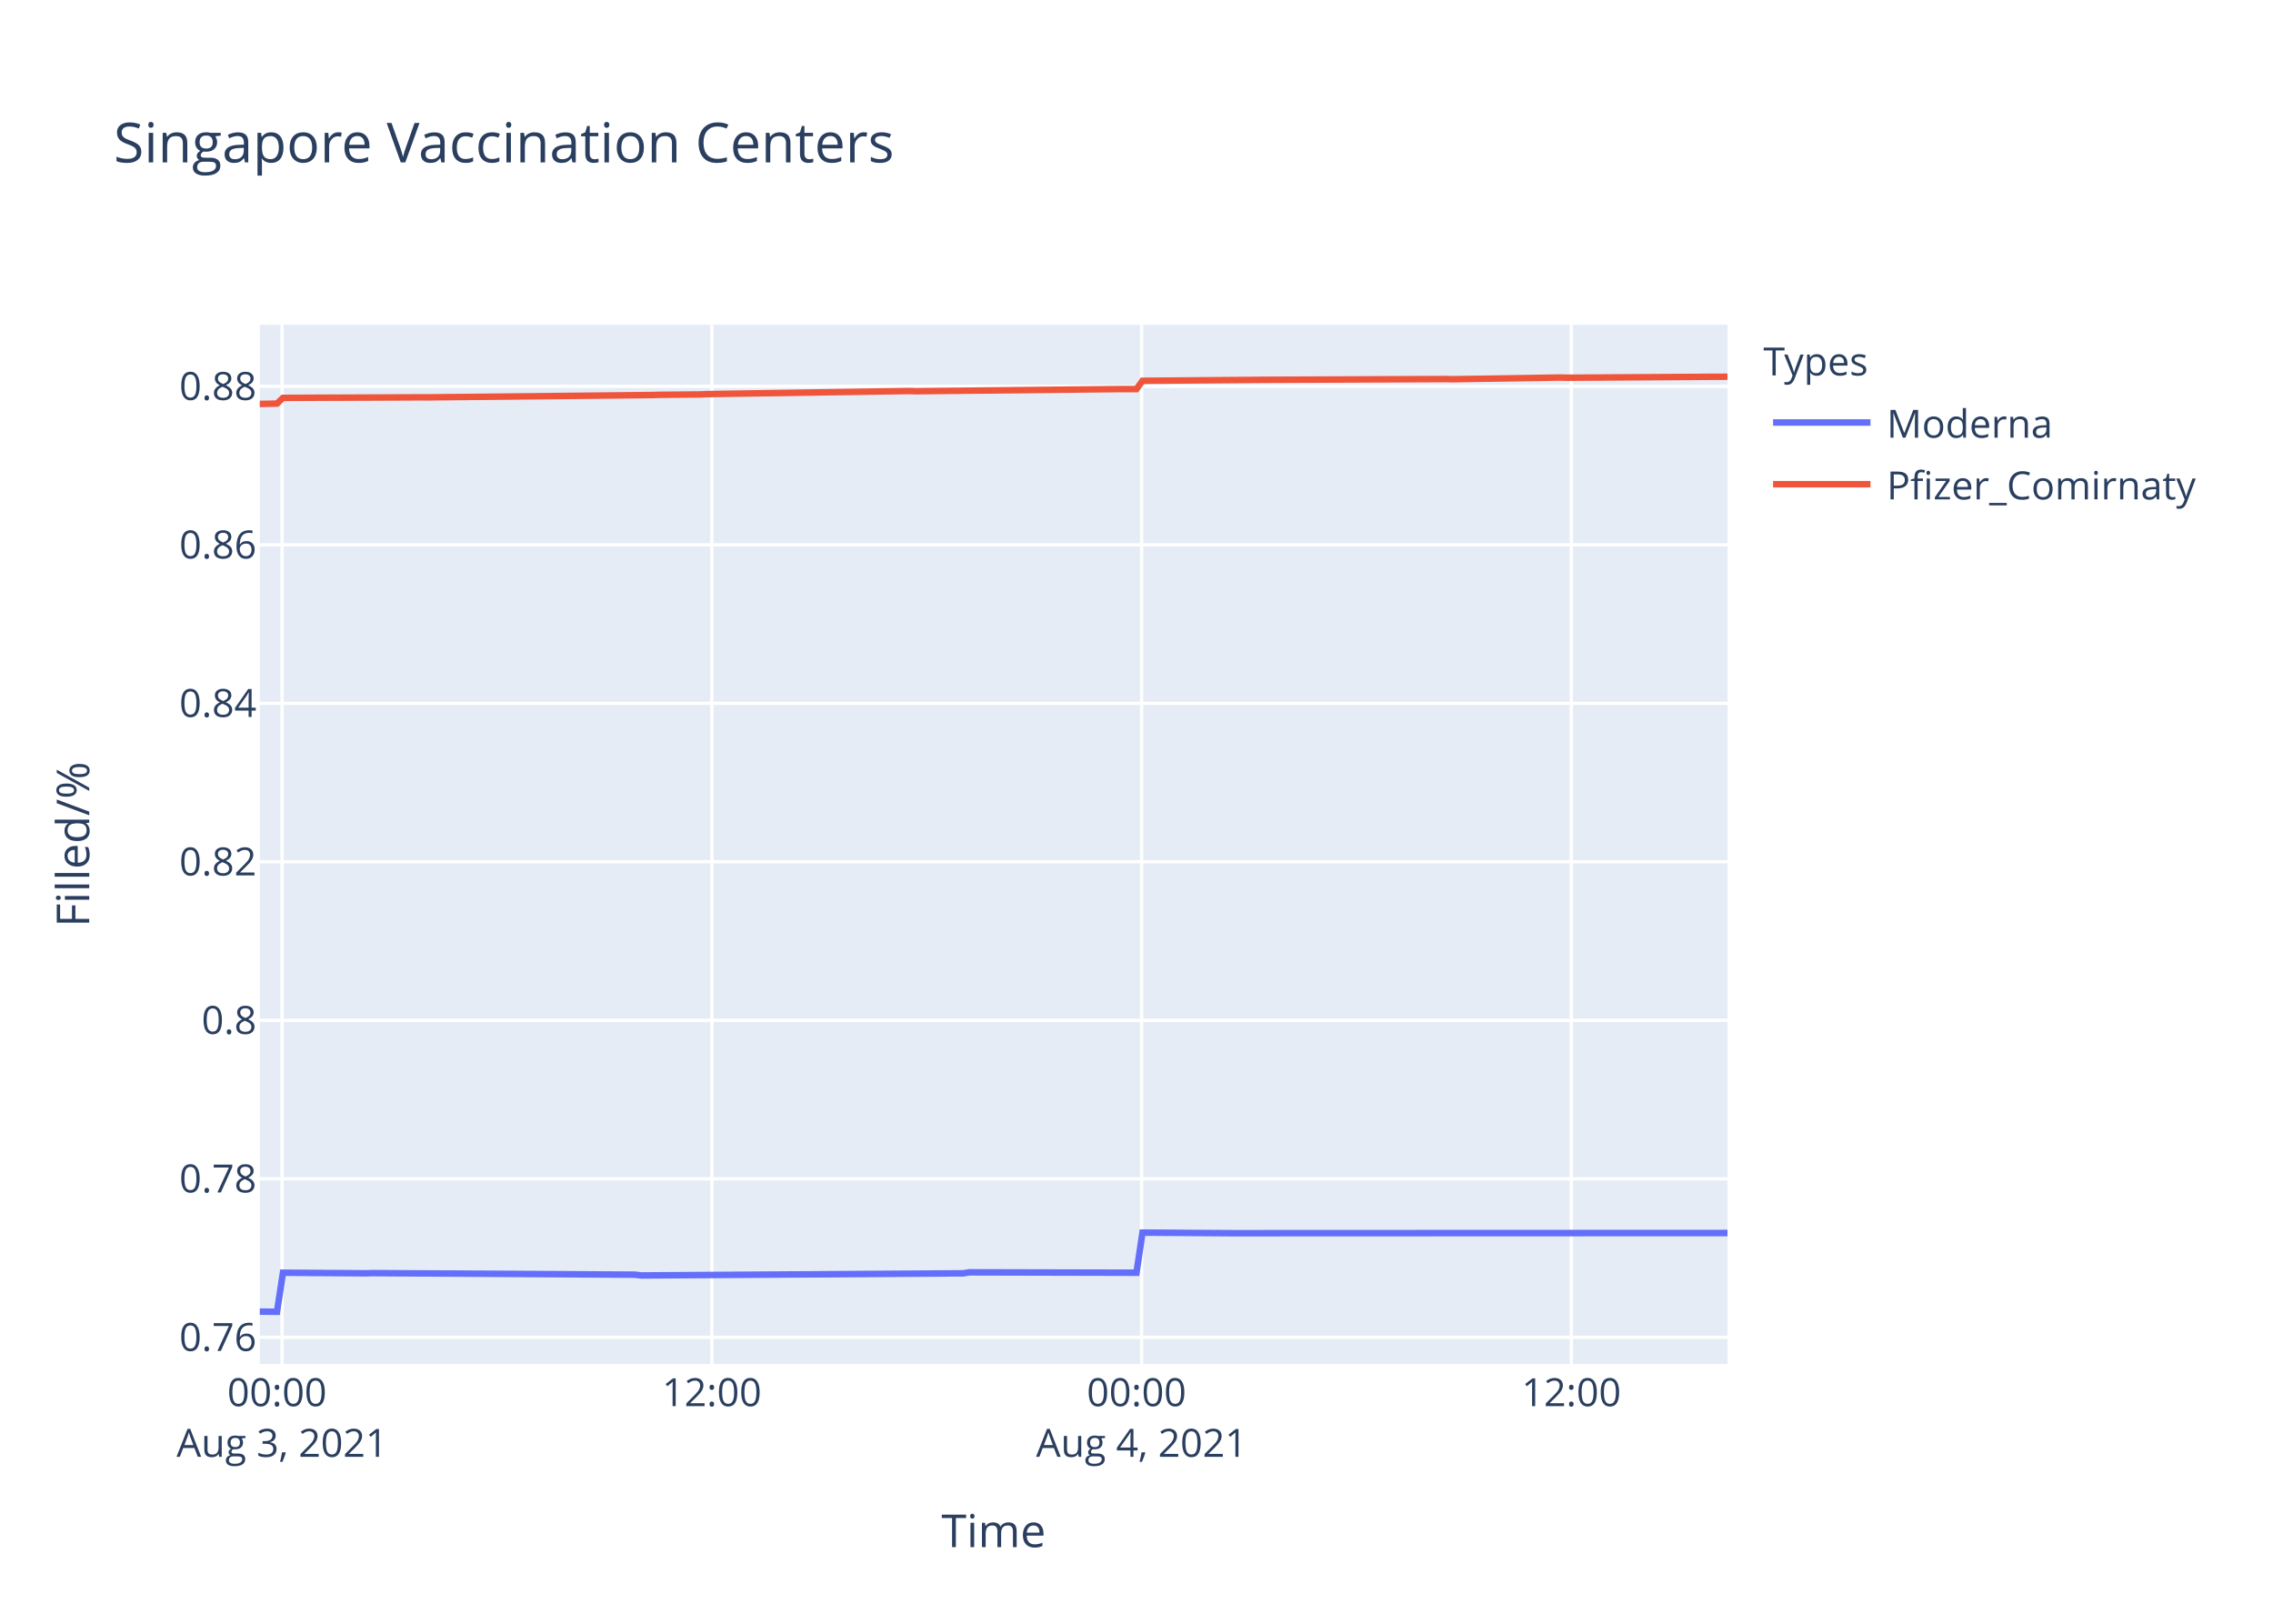
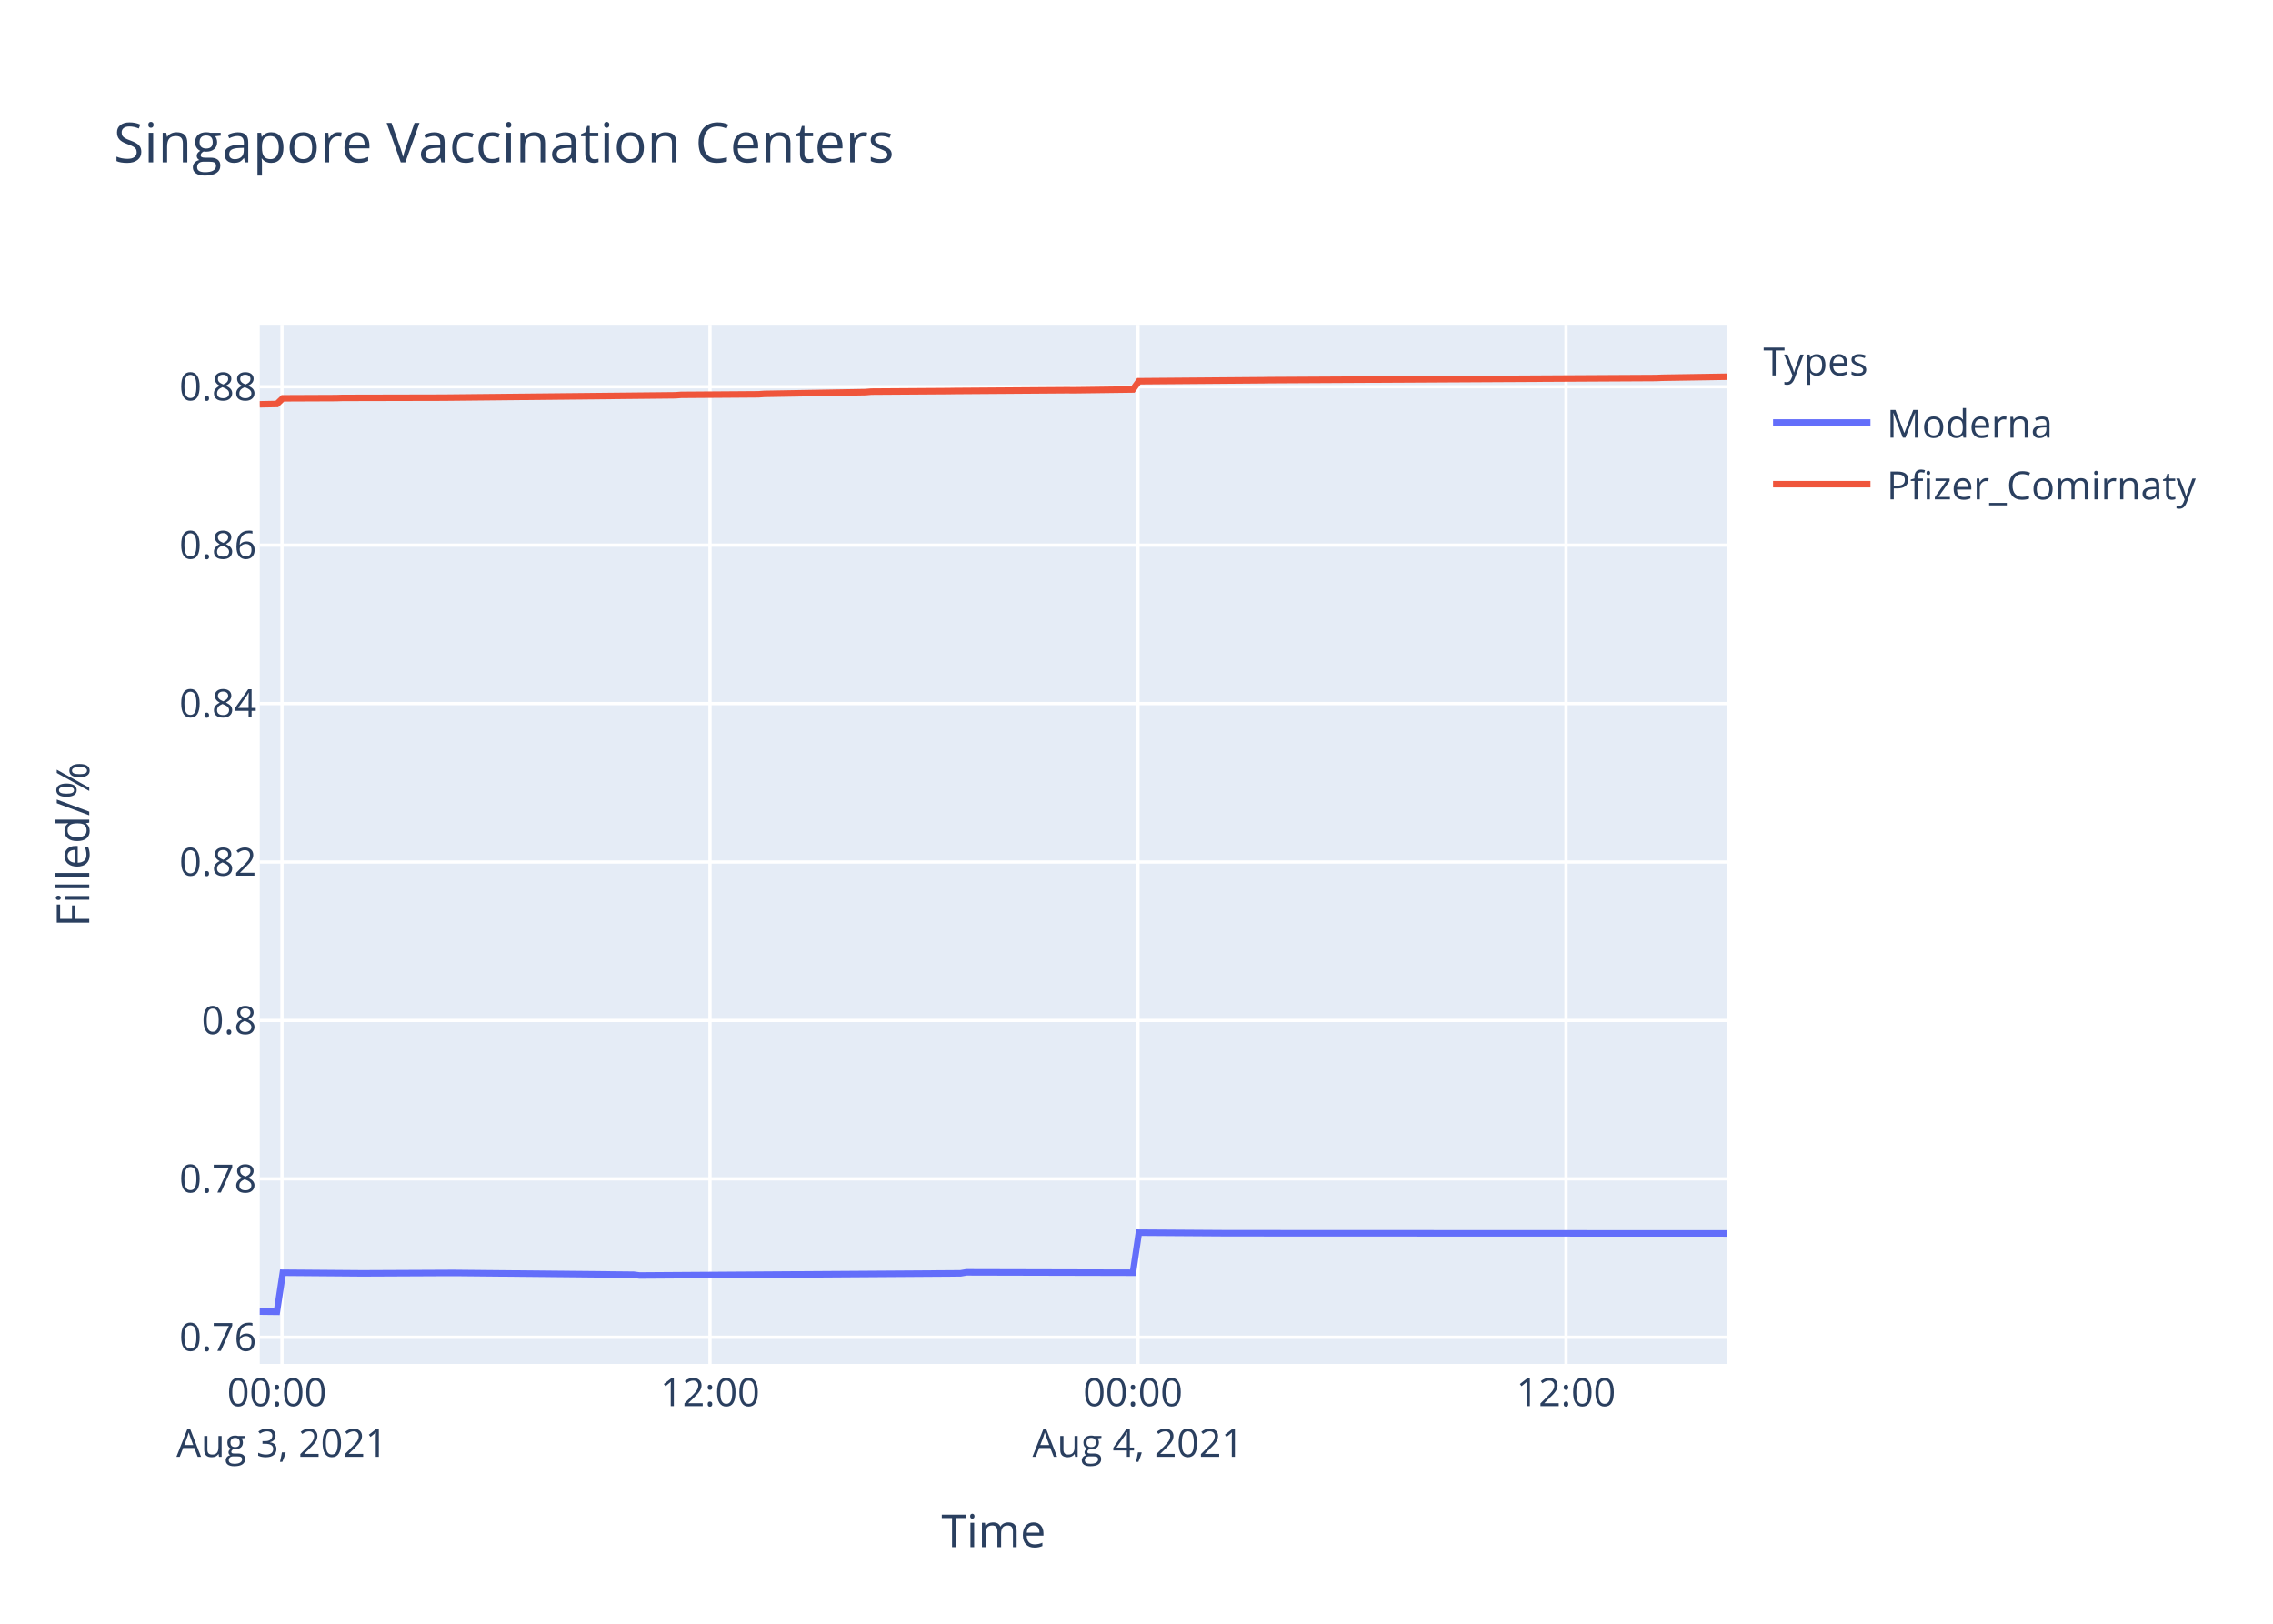
<svg xmlns="http://www.w3.org/2000/svg" class="main-svg" width="700" height="500" style="" viewBox="0 0 700 500">
  <rect x="0" y="0" width="700" height="500" style="fill: rgb(255, 255, 255); fill-opacity: 1;" />
-   <defs id="defs-5e4f32">
+   <defs id="defs-ce004e">
    <g class="clips">
-       <clipPath id="clip5e4f32xyplot" class="plotclip">
+       <clipPath id="clipce004exyplot" class="plotclip">
        <rect width="452" height="320" />
      </clipPath>
-       <clipPath class="axesclip" id="clip5e4f32x">
+       <clipPath class="axesclip" id="clipce004ex">
        <rect x="80" y="0" width="452" height="500" />
      </clipPath>
-       <clipPath class="axesclip" id="clip5e4f32y">
+       <clipPath class="axesclip" id="clipce004ey">
        <rect x="0" y="100" width="700" height="320" />
      </clipPath>
-       <clipPath class="axesclip" id="clip5e4f32xy">
+       <clipPath class="axesclip" id="clipce004exy">
        <rect x="80" y="100" width="452" height="320" />
      </clipPath>
    </g>
    <g class="gradients" />
  </defs>
  <g class="bglayer">
    <rect class="bg" x="80" y="100" width="452" height="320" style="fill: rgb(229, 236, 246); fill-opacity: 1; stroke-width: 0;" />
  </g>
  <g class="layer-below">
    <g class="imagelayer" />
    <g class="shapelayer" />
  </g>
  <g class="cartesianlayer">
    <g class="subplot xy">
      <g class="layer-subplot">
        <g class="shapelayer" />
        <g class="imagelayer" />
      </g>
      <g class="gridlayer">
        <g class="x">
-           <path class="xgrid crisp" transform="translate(86.87,0)" d="M0,100v320" style="stroke: rgb(255, 255, 255); stroke-opacity: 1; stroke-width: 1px;" />
-           <path class="xgrid crisp" transform="translate(219.22,0)" d="M0,100v320" style="stroke: rgb(255, 255, 255); stroke-opacity: 1; stroke-width: 1px;" />
-           <path class="xgrid crisp" transform="translate(351.57,0)" d="M0,100v320" style="stroke: rgb(255, 255, 255); stroke-opacity: 1; stroke-width: 1px;" />
-           <path class="xgrid crisp" transform="translate(483.91,0)" d="M0,100v320" style="stroke: rgb(255, 255, 255); stroke-opacity: 1; stroke-width: 1px;" />
+           <path class="xgrid crisp" transform="translate(86.84,0)" d="M0,100v320" style="stroke: rgb(255, 255, 255); stroke-opacity: 1; stroke-width: 1px;" />
+           <path class="xgrid crisp" transform="translate(218.65,0)" d="M0,100v320" style="stroke: rgb(255, 255, 255); stroke-opacity: 1; stroke-width: 1px;" />
+           <path class="xgrid crisp" transform="translate(350.47,0)" d="M0,100v320" style="stroke: rgb(255, 255, 255); stroke-opacity: 1; stroke-width: 1px;" />
+           <path class="xgrid crisp" transform="translate(482.28,0)" d="M0,100v320" style="stroke: rgb(255, 255, 255); stroke-opacity: 1; stroke-width: 1px;" />
        </g>
        <g class="y">
-           <path class="ygrid crisp" transform="translate(0,411.79)" d="M80,0h452" style="stroke: rgb(255, 255, 255); stroke-opacity: 1; stroke-width: 1px;" />
-           <path class="ygrid crisp" transform="translate(0,362.98)" d="M80,0h452" style="stroke: rgb(255, 255, 255); stroke-opacity: 1; stroke-width: 1px;" />
-           <path class="ygrid crisp" transform="translate(0,314.18)" d="M80,0h452" style="stroke: rgb(255, 255, 255); stroke-opacity: 1; stroke-width: 1px;" />
-           <path class="ygrid crisp" transform="translate(0,265.37)" d="M80,0h452" style="stroke: rgb(255, 255, 255); stroke-opacity: 1; stroke-width: 1px;" />
-           <path class="ygrid crisp" transform="translate(0,216.57)" d="M80,0h452" style="stroke: rgb(255, 255, 255); stroke-opacity: 1; stroke-width: 1px;" />
-           <path class="ygrid crisp" transform="translate(0,167.76)" d="M80,0h452" style="stroke: rgb(255, 255, 255); stroke-opacity: 1; stroke-width: 1px;" />
-           <path class="ygrid crisp" transform="translate(0,118.96)" d="M80,0h452" style="stroke: rgb(255, 255, 255); stroke-opacity: 1; stroke-width: 1px;" />
+           <path class="ygrid crisp" transform="translate(0,411.78)" d="M80,0h452" style="stroke: rgb(255, 255, 255); stroke-opacity: 1; stroke-width: 1px;" />
+           <path class="ygrid crisp" transform="translate(0,363)" d="M80,0h452" style="stroke: rgb(255, 255, 255); stroke-opacity: 1; stroke-width: 1px;" />
+           <path class="ygrid crisp" transform="translate(0,314.22)" d="M80,0h452" style="stroke: rgb(255, 255, 255); stroke-opacity: 1; stroke-width: 1px;" />
+           <path class="ygrid crisp" transform="translate(0,265.44)" d="M80,0h452" style="stroke: rgb(255, 255, 255); stroke-opacity: 1; stroke-width: 1px;" />
+           <path class="ygrid crisp" transform="translate(0,216.65)" d="M80,0h452" style="stroke: rgb(255, 255, 255); stroke-opacity: 1; stroke-width: 1px;" />
+           <path class="ygrid crisp" transform="translate(0,167.87)" d="M80,0h452" style="stroke: rgb(255, 255, 255); stroke-opacity: 1; stroke-width: 1px;" />
+           <path class="ygrid crisp" transform="translate(0,119.09)" d="M80,0h452" style="stroke: rgb(255, 255, 255); stroke-opacity: 1; stroke-width: 1px;" />
        </g>
      </g>
      <g class="zerolinelayer" />
      <path class="xlines-below" />
      <path class="ylines-below" />
      <g class="overlines-below" />
      <g class="xaxislayer-below" />
      <g class="yaxislayer-below" />
      <g class="overaxes-below" />
-       <g class="plot" transform="translate(80,100)" clip-path="url('#clip5e4f32xyplot')">
+       <g class="plot" transform="translate(80,100)" clip-path="url('#clipce004exyplot')">
        <g class="scatterlayer mlayer">
-           <g class="trace scatter tracefc0cf7" style="stroke-miterlimit: 2; opacity: 1;">
+           <g class="trace scatter trace6df4f1" style="stroke-miterlimit: 2; opacity: 1;">
            <g class="fills" />
            <g class="errorbars" />
            <g class="lines">
-               <path class="js-line" d="M0,303.88L5.3,303.94L7.14,291.91L32.87,292.09L34.71,292.03L115.59,292.51L117.42,292.75L216.69,292.09L218.53,291.79L269.99,291.91L271.84,279.56L299.4,279.74L301.24,279.74L452,279.68" style="vector-effect: non-scaling-stroke; fill: none; stroke: rgb(99, 110, 250); stroke-opacity: 1; stroke-width: 2px; opacity: 1;" />
+               <path class="js-line" d="M0,303.88L5.28,303.94L7.11,291.91L30.91,292.1L32.73,292.1L58.37,291.98L60.2,291.98L115.12,292.52L116.95,292.76L215.82,292.1L217.64,291.79L268.9,291.91L270.73,279.57L298.19,279.75L300.02,279.75L452,279.81" style="vector-effect: non-scaling-stroke; fill: none; stroke: rgb(99, 110, 250); stroke-opacity: 1; stroke-width: 2px; opacity: 1;" />
            </g>
            <g class="points" />
            <g class="text" />
          </g>
-           <g class="trace scatter trace66fd12" style="stroke-miterlimit: 2; opacity: 1;">
+           <g class="trace scatter trace12ece3" style="stroke-miterlimit: 2; opacity: 1;">
            <g class="fills" />
            <g class="errorbars" />
            <g class="lines">
-               <path class="js-line" d="M0,24.38L5.3,24.28L7.14,22.52L21.84,22.45L23.68,22.46L49.41,22.35L51.26,22.36L121.1,21.64L122.94,21.58L135.8,21.46L137.65,21.36L200.14,20.4L201.98,20.47L264.48,19.81L266.31,19.82L269.99,19.81L271.84,17.26L308.6,16.96L310.44,16.95L365.58,16.72L367.41,16.77L400.49,16.25L402.34,16.31L448.32,16.02L450.16,16.02L452,16" style="vector-effect: non-scaling-stroke; fill: none; stroke: rgb(239, 85, 59); stroke-opacity: 1; stroke-width: 2px; opacity: 1;" />
+               <path class="js-line" d="M0,24.5L5.28,24.4L7.11,22.65L23.59,22.58L25.42,22.52L56.54,22.45L58.37,22.43L127.94,21.72L129.76,21.59L153.56,21.42L155.39,21.29L186.52,20.75L188.35,20.59L212.15,20.43L213.98,20.4L248.77,20.15L250.6,20.17L268.9,19.93L270.73,17.39L309.18,17.08L311,17.05L430.02,16.4L431.86,16.32L452,16" style="vector-effect: non-scaling-stroke; fill: none; stroke: rgb(239, 85, 59); stroke-opacity: 1; stroke-width: 2px; opacity: 1;" />
            </g>
            <g class="points" />
            <g class="text" />
          </g>
        </g>
      </g>
      <g class="overplot" />
      <path class="xlines-above crisp" d="M0,0" style="fill: none;" />
      <path class="ylines-above crisp" d="M0,0" style="fill: none;" />
      <g class="overlines-above" />
      <g class="xaxislayer-above">
        <g class="xtick">
-           <text text-anchor="middle" x="0" y="433" transform="translate(86.87,0)" style="font-family: 'Open Sans', verdana, arial, sans-serif; font-size: 12px; fill: rgb(42, 63, 95); fill-opacity: 1; white-space: pre;">
+           <text text-anchor="middle" x="0" y="433" transform="translate(86.84,0)" style="font-family: 'Open Sans', verdana, arial, sans-serif; font-size: 12px; fill: rgb(42, 63, 95); fill-opacity: 1; white-space: pre;">
            <tspan class="line" dy="0em" x="0" y="433">00:00</tspan>
            <tspan class="line" dy="1.3em" x="0" y="433">Aug 3, 2021</tspan>
          </text>
        </g>
        <g class="xtick">
-           <text text-anchor="middle" x="0" y="433" transform="translate(219.22,0)" style="font-family: 'Open Sans', verdana, arial, sans-serif; font-size: 12px; fill: rgb(42, 63, 95); fill-opacity: 1; white-space: pre;">12:00</text>
+           <text text-anchor="middle" x="0" y="433" transform="translate(218.65,0)" style="font-family: 'Open Sans', verdana, arial, sans-serif; font-size: 12px; fill: rgb(42, 63, 95); fill-opacity: 1; white-space: pre;">12:00</text>
        </g>
        <g class="xtick">
-           <text text-anchor="middle" x="0" y="433" transform="translate(351.57,0)" style="font-family: 'Open Sans', verdana, arial, sans-serif; font-size: 12px; fill: rgb(42, 63, 95); fill-opacity: 1; white-space: pre;">
+           <text text-anchor="middle" x="0" y="433" transform="translate(350.47,0)" style="font-family: 'Open Sans', verdana, arial, sans-serif; font-size: 12px; fill: rgb(42, 63, 95); fill-opacity: 1; white-space: pre;">
            <tspan class="line" dy="0em" x="0" y="433">00:00</tspan>
            <tspan class="line" dy="1.3em" x="0" y="433">Aug 4, 2021</tspan>
          </text>
        </g>
        <g class="xtick">
-           <text text-anchor="middle" x="0" y="433" transform="translate(483.91,0)" style="font-family: 'Open Sans', verdana, arial, sans-serif; font-size: 12px; fill: rgb(42, 63, 95); fill-opacity: 1; white-space: pre;">12:00</text>
+           <text text-anchor="middle" x="0" y="433" transform="translate(482.28,0)" style="font-family: 'Open Sans', verdana, arial, sans-serif; font-size: 12px; fill: rgb(42, 63, 95); fill-opacity: 1; white-space: pre;">12:00</text>
        </g>
      </g>
      <g class="yaxislayer-above">
        <g class="ytick">
-           <text text-anchor="end" x="79" y="4.2" transform="translate(0,411.79)" style="font-family: 'Open Sans', verdana, arial, sans-serif; font-size: 12px; fill: rgb(42, 63, 95); fill-opacity: 1; white-space: pre;">0.76</text>
+           <text text-anchor="end" x="79" y="4.2" transform="translate(0,411.78)" style="font-family: 'Open Sans', verdana, arial, sans-serif; font-size: 12px; fill: rgb(42, 63, 95); fill-opacity: 1; white-space: pre;">0.76</text>
        </g>
        <g class="ytick">
-           <text text-anchor="end" x="79" y="4.2" transform="translate(0,362.98)" style="font-family: 'Open Sans', verdana, arial, sans-serif; font-size: 12px; fill: rgb(42, 63, 95); fill-opacity: 1; white-space: pre;">0.78</text>
+           <text text-anchor="end" x="79" y="4.2" transform="translate(0,363)" style="font-family: 'Open Sans', verdana, arial, sans-serif; font-size: 12px; fill: rgb(42, 63, 95); fill-opacity: 1; white-space: pre;">0.78</text>
        </g>
        <g class="ytick">
-           <text text-anchor="end" x="79" y="4.2" transform="translate(0,314.18)" style="font-family: 'Open Sans', verdana, arial, sans-serif; font-size: 12px; fill: rgb(42, 63, 95); fill-opacity: 1; white-space: pre;">0.8</text>
+           <text text-anchor="end" x="79" y="4.2" transform="translate(0,314.22)" style="font-family: 'Open Sans', verdana, arial, sans-serif; font-size: 12px; fill: rgb(42, 63, 95); fill-opacity: 1; white-space: pre;">0.8</text>
        </g>
        <g class="ytick">
-           <text text-anchor="end" x="79" y="4.2" transform="translate(0,265.37)" style="font-family: 'Open Sans', verdana, arial, sans-serif; font-size: 12px; fill: rgb(42, 63, 95); fill-opacity: 1; white-space: pre;">0.82</text>
+           <text text-anchor="end" x="79" y="4.2" transform="translate(0,265.44)" style="font-family: 'Open Sans', verdana, arial, sans-serif; font-size: 12px; fill: rgb(42, 63, 95); fill-opacity: 1; white-space: pre;">0.82</text>
        </g>
        <g class="ytick">
-           <text text-anchor="end" x="79" y="4.2" transform="translate(0,216.57)" style="font-family: 'Open Sans', verdana, arial, sans-serif; font-size: 12px; fill: rgb(42, 63, 95); fill-opacity: 1; white-space: pre;">0.84</text>
+           <text text-anchor="end" x="79" y="4.2" transform="translate(0,216.65)" style="font-family: 'Open Sans', verdana, arial, sans-serif; font-size: 12px; fill: rgb(42, 63, 95); fill-opacity: 1; white-space: pre;">0.84</text>
        </g>
        <g class="ytick">
-           <text text-anchor="end" x="79" y="4.2" transform="translate(0,167.76)" style="font-family: 'Open Sans', verdana, arial, sans-serif; font-size: 12px; fill: rgb(42, 63, 95); fill-opacity: 1; white-space: pre;">0.86</text>
+           <text text-anchor="end" x="79" y="4.2" transform="translate(0,167.87)" style="font-family: 'Open Sans', verdana, arial, sans-serif; font-size: 12px; fill: rgb(42, 63, 95); fill-opacity: 1; white-space: pre;">0.86</text>
        </g>
        <g class="ytick">
-           <text text-anchor="end" x="79" y="4.2" transform="translate(0,118.96)" style="font-family: 'Open Sans', verdana, arial, sans-serif; font-size: 12px; fill: rgb(42, 63, 95); fill-opacity: 1; white-space: pre;">0.88</text>
+           <text text-anchor="end" x="79" y="4.2" transform="translate(0,119.09)" style="font-family: 'Open Sans', verdana, arial, sans-serif; font-size: 12px; fill: rgb(42, 63, 95); fill-opacity: 1; white-space: pre;">0.88</text>
        </g>
      </g>
      <g class="overaxes-above" />
    </g>
  </g>
  <g class="polarlayer" />
  <g class="ternarylayer" />
  <g class="geolayer" />
  <g class="funnelarealayer" />
  <g class="pielayer" />
  <g class="treemaplayer" />
  <g class="sunburstlayer" />
  <g class="glimages" />
-   <defs id="topdefs-5e4f32">
+   <defs id="topdefs-ce004e">
    <g class="clips" />
-     <clipPath id="legend5e4f32">
+     <clipPath id="legendce004e">
      <rect width="147" height="64" x="0" y="0" />
    </clipPath>
  </defs>
  <g class="layer-above">
    <g class="imagelayer" />
    <g class="shapelayer" />
  </g>
  <g class="infolayer">
    <g class="legend" pointer-events="all" transform="translate(541.04,100)">
      <rect class="bg" shape-rendering="crispEdges" width="147" height="64" x="0" y="0" style="stroke: rgb(68, 68, 68); stroke-opacity: 1; fill: rgb(255, 255, 255); fill-opacity: 1; stroke-width: 0px;" />
-       <g class="scrollbox" transform="" clip-path="url('#legend5e4f32')">
+       <g class="scrollbox" transform="" clip-path="url('#legendce004e')">
        <text class="legendtitletext" text-anchor="start" x="2" y="15.6" style="font-family: 'Open Sans', verdana, arial, sans-serif; font-size: 12px; fill: rgb(42, 63, 95); fill-opacity: 1; white-space: pre;">Types</text>
        <g class="groups" transform="">
          <g class="traces" transform="translate(0,30.1)" style="opacity: 1;">
            <text class="legendtext" text-anchor="start" x="40" y="4.68" style="font-family: 'Open Sans', verdana, arial, sans-serif; font-size: 12px; fill: rgb(42, 63, 95); fill-opacity: 1; white-space: pre;">Moderna</text>
            <g class="layers" style="opacity: 1;">
              <g class="legendfill" />
              <g class="legendlines">
                <path class="js-line" d="M5,0h30" style="fill: none; stroke: rgb(99, 110, 250); stroke-opacity: 1; stroke-width: 2px;" />
              </g>
              <g class="legendsymbols">
                <g class="legendpoints" />
              </g>
            </g>
            <rect class="legendtoggle" x="0" y="-9.5" width="141.656" height="19" style="fill: rgb(0, 0, 0); fill-opacity: 0;" />
          </g>
        </g>
        <g class="groups" transform="">
          <g class="traces" transform="translate(0,49.1)" style="opacity: 1;">
            <text class="legendtext" text-anchor="start" x="40" y="4.68" style="font-family: 'Open Sans', verdana, arial, sans-serif; font-size: 12px; fill: rgb(42, 63, 95); fill-opacity: 1; white-space: pre;">Pfizer_Comirnaty</text>
            <g class="layers" style="opacity: 1;">
              <g class="legendfill" />
              <g class="legendlines">
                <path class="js-line" d="M5,0h30" style="fill: none; stroke: rgb(239, 85, 59); stroke-opacity: 1; stroke-width: 2px;" />
              </g>
              <g class="legendsymbols">
                <g class="legendpoints" />
              </g>
            </g>
            <rect class="legendtoggle" x="0" y="-9.5" width="141.656" height="19" style="fill: rgb(0, 0, 0); fill-opacity: 0;" />
          </g>
        </g>
      </g>
      <rect class="scrollbar" rx="20" ry="3" width="0" height="0" x="0" y="0" style="fill: rgb(128, 139, 164); fill-opacity: 1;" />
    </g>
    <g class="g-gtitle">
      <text class="gtitle" x="35" y="50" text-anchor="start" dy="0em" style="font-family: 'Open Sans', verdana, arial, sans-serif; font-size: 17px; fill: rgb(42, 63, 95); opacity: 1; font-weight: normal; white-space: pre;">Singapore Vaccination Centers</text>
    </g>
    <g class="g-xtitle">
      <text class="xtitle" x="306" y="476.409" text-anchor="middle" style="font-family: 'Open Sans', verdana, arial, sans-serif; font-size: 14px; fill: rgb(42, 63, 95); opacity: 1; font-weight: normal; white-space: pre;">Time</text>
    </g>
    <g class="g-ytitle">
      <text class="ytitle" transform="rotate(-90,27.48125,260)" x="27.481" y="260" text-anchor="middle" style="font-family: 'Open Sans', verdana, arial, sans-serif; font-size: 14px; fill: rgb(42, 63, 95); opacity: 1; font-weight: normal; white-space: pre;">Filled/%</text>
    </g>
  </g>
</svg>
